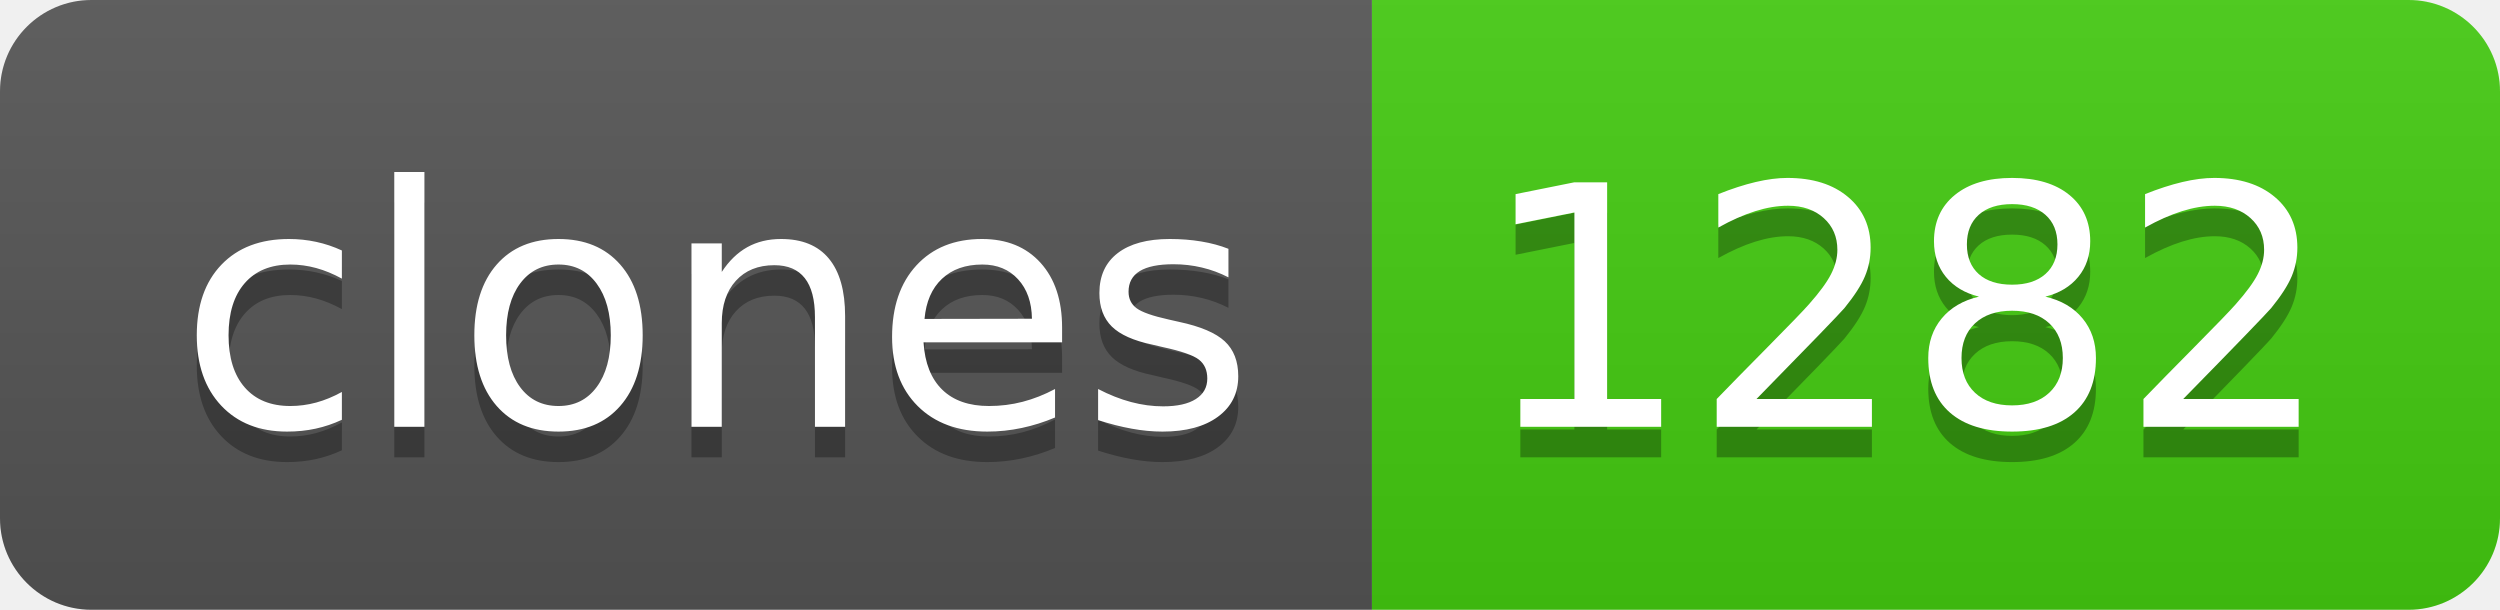
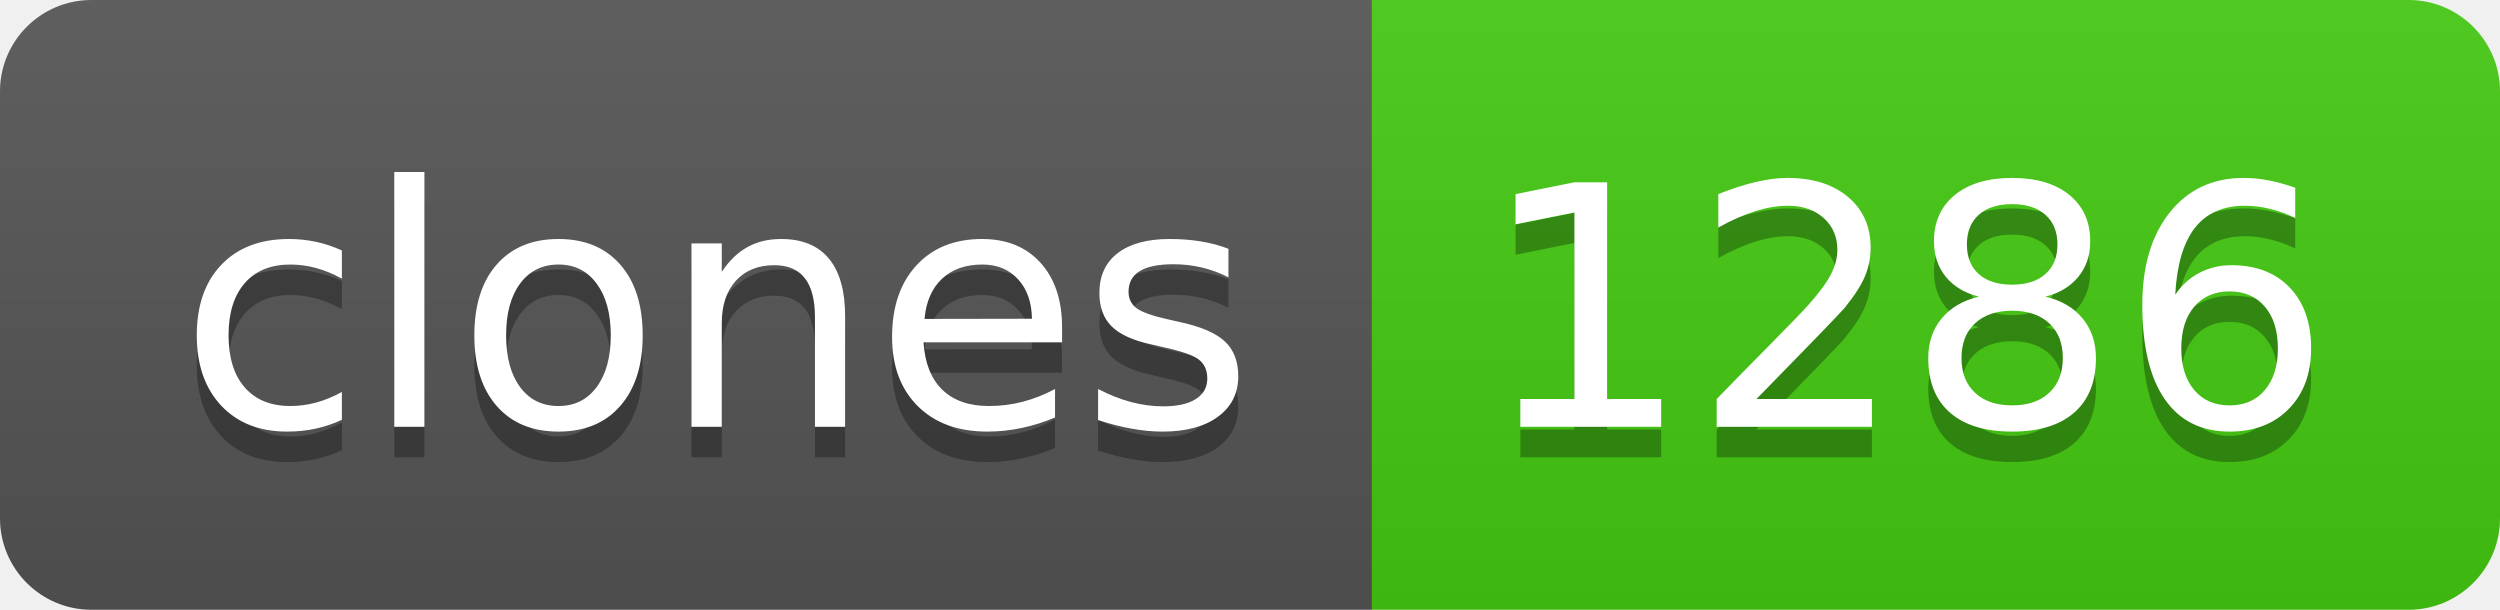
- <svg xmlns="http://www.w3.org/2000/svg" width="82" height="20" role="img" aria-label="clones: 1282">
+ <svg xmlns="http://www.w3.org/2000/svg" width="82" height="20" role="img" aria-label="clones: 1286">
  <linearGradient id="s" x2="0" y2="100%">
    <stop offset="0" stop-color="#bbb" stop-opacity=".1" />
    <stop offset="1" stop-opacity=".1" />
  </linearGradient>
  <clipPath id="r">
    <rect width="82" height="20" rx="3" fill="#fff" />
  </clipPath>
  <g clip-path="url(#r)">
    <rect width="45" height="20" fill="#555" />
    <rect x="45" width="37" height="20" fill="#4c1" />
    <rect width="82" height="20" fill="url(#s)" />
  </g>
  <g fill="#fff" text-anchor="middle" font-family="Verdana,Geneva,DejaVu Sans,sans-serif" text-rendering="geometricPrecision" font-size="110">
    <text aria-hidden="true" x="235" y="150" fill="#010101" fill-opacity=".3" transform="scale(.1)" textLength="350">clones</text>
    <text x="235" y="140" transform="scale(.1)" fill="#fff" textLength="350">clones</text>
-     <text aria-hidden="true" x="625" y="150" fill="#010101" fill-opacity=".3" transform="scale(.1)" textLength="270">1282</text>
-     <text x="625" y="140" transform="scale(.1)" fill="#fff" textLength="270">1282</text>
+     <text aria-hidden="true" x="625" y="150" fill="#010101" fill-opacity=".3" transform="scale(.1)" textLength="270">1286</text>
+     <text x="625" y="140" transform="scale(.1)" fill="#fff" textLength="270">1286</text>
  </g>
</svg>
